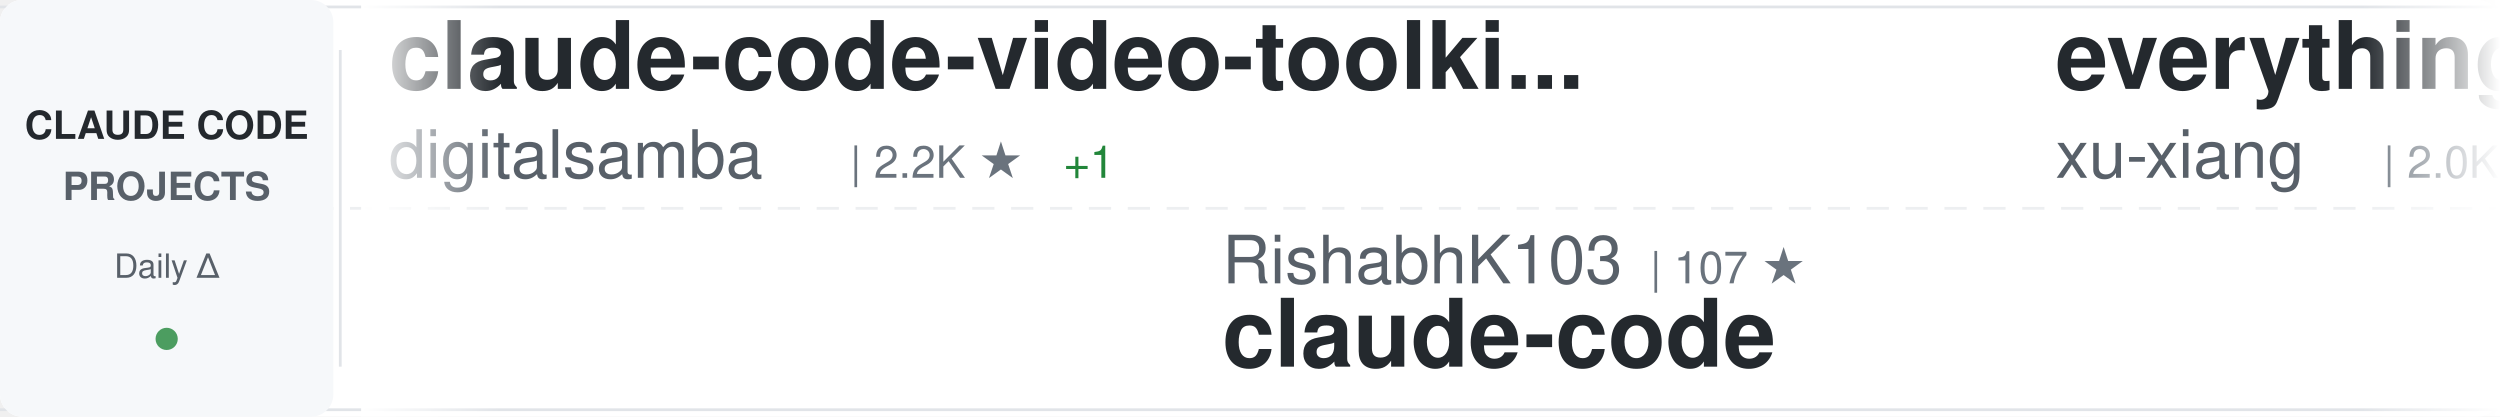
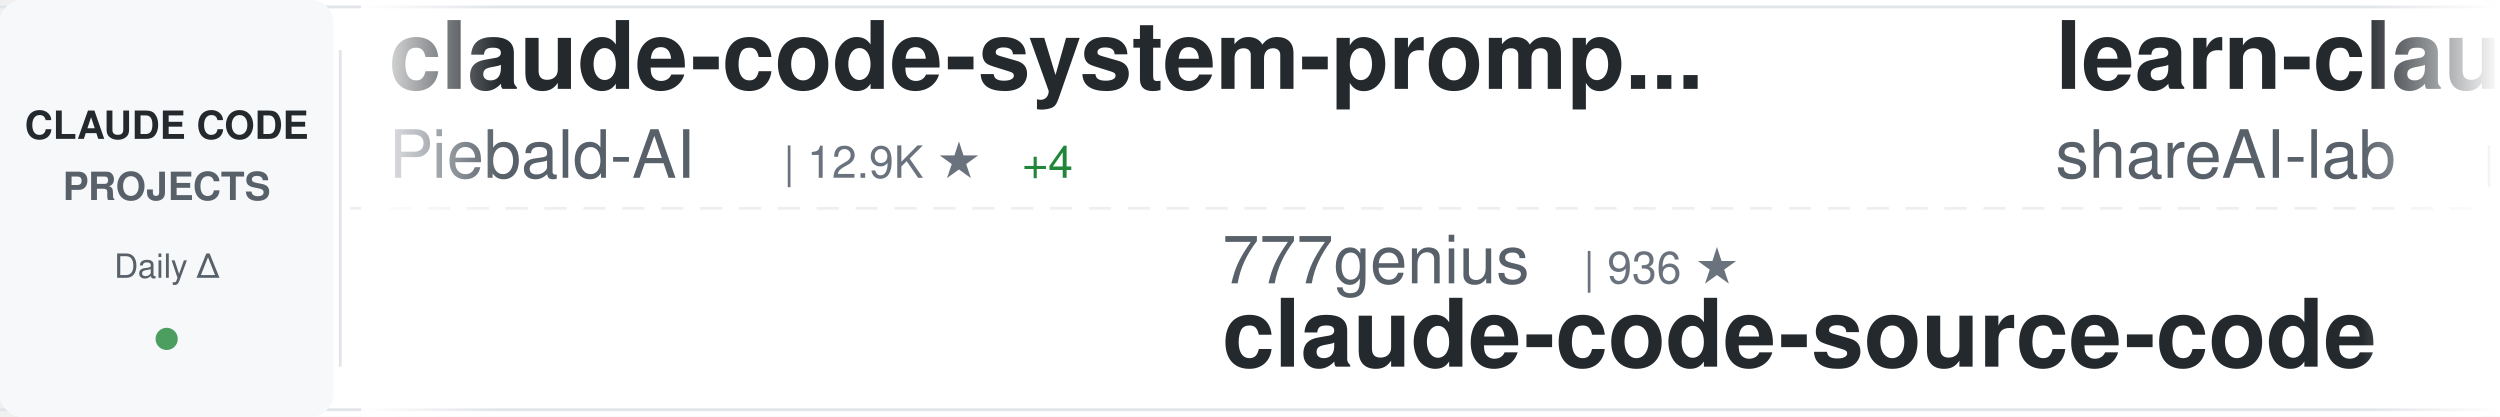
<svg xmlns="http://www.w3.org/2000/svg" width="900" height="150">
  <defs>
    <linearGradient id="awesomeLeftFade" x1="0%" y1="0%" x2="100%" y2="0%">
      <stop offset="0%" style="stop-color:#ffffff;stop-opacity:1" />
      <stop offset="100%" style="stop-color:#ffffff;stop-opacity:0" />
    </linearGradient>
    <linearGradient id="awesomeRightFade" x1="0%" y1="0%" x2="100%" y2="0%">
      <stop offset="0%" style="stop-color:#ffffff;stop-opacity:0" />
      <stop offset="100%" style="stop-color:#ffffff;stop-opacity:1" />
    </linearGradient>
  </defs>
  <rect width="900" height="150" fill="#ffffff" rx="8" />
  <rect x="0" y="2" width="900" height="1" fill="#e1e4e8" />
  <rect x="0" y="147" width="900" height="1" fill="#e1e4e8" />
  <line x1="0" y1="75" x2="900" y2="75" stroke="#e1e4e8" stroke-width="1" stroke-dasharray="8 6" opacity="0.6" />
  <rect x="0" y="0" width="120" height="150" fill="#f6f8fa" rx="8" />
  <text x="60" y="50" font-family="-apple-system, BlinkMacSystemFont, 'Segoe UI', Helvetica, Arial, sans-serif" font-size="14" font-weight="600" fill="#24292e" text-anchor="middle">CLAUDE CODE</text>
  <text x="60" y="72" font-family="-apple-system, BlinkMacSystemFont, 'Segoe UI', Helvetica, Arial, sans-serif" font-size="14" font-weight="600" fill="#586069" text-anchor="middle">PROJECTS</text>
  <text x="60" y="100" font-family="-apple-system, BlinkMacSystemFont, 'Segoe UI', Helvetica, Arial, sans-serif" font-size="12" font-weight="500" fill="#586069" text-anchor="middle">Daily Δ</text>
  <circle cx="60" cy="122" r="4" fill="#22863a" opacity="0.8" />
  <rect x="122" y="18" width="1" height="114" fill="#e1e4e8" />
  <clipPath id="awesomeTickerClip">
    <rect x="130" y="0" width="770" height="150" />
  </clipPath>
  <g clip-path="url(#awesomeTickerClip)">
    <g id="awesomeTickerItems">
      <animateTransform attributeName="transform" attributeType="XML" type="translate" from="0 0" to="-3000 0" dur="54s" repeatCount="indefinite" />
      <g transform="translate(0, 0)">
-         <text x="140" y="32" font-family="-apple-system, BlinkMacSystemFont, 'Segoe UI', Helvetica, Arial, sans-serif" font-size="34" font-weight="600" fill="#24292e">claude-code-video-toolki...</text>
-         <text x="140" y="64" font-family="-apple-system, BlinkMacSystemFont, 'Segoe UI', Helvetica, Arial, sans-serif" font-size="24" font-weight="400" fill="#586069">digitalsamba</text>
-         <text x="306" y="64" font-family="-apple-system, BlinkMacSystemFont, 'Segoe UI', Helvetica, Arial, sans-serif" font-size="16" font-weight="500" fill="#6a737d">| 2.2K ★</text>
-         <text x="383" y="64" font-family="-apple-system, BlinkMacSystemFont, 'Segoe UI', Helvetica, Arial, sans-serif" font-size="16" font-weight="500" fill="#22863a"> +1</text>
+         <text x="140" y="32" font-family="-apple-system, BlinkMacSystemFont, 'Segoe UI', Helvetica, Arial, sans-serif" font-size="34" font-weight="600" fill="#24292e">claude-code-system-promp...</text>
+         <text x="140" y="64" font-family="-apple-system, BlinkMacSystemFont, 'Segoe UI', Helvetica, Arial, sans-serif" font-size="24" font-weight="400" fill="#586069">Piebald-AI</text>
+         <text x="282" y="64" font-family="-apple-system, BlinkMacSystemFont, 'Segoe UI', Helvetica, Arial, sans-serif" font-size="16" font-weight="500" fill="#6a737d">| 12.9K ★</text>
+         <text x="368" y="64" font-family="-apple-system, BlinkMacSystemFont, 'Segoe UI', Helvetica, Arial, sans-serif" font-size="16" font-weight="500" fill="#22863a"> +4</text>
      </g>
      <g transform="translate(300, 0)">
+         <text x="140" y="102" font-family="-apple-system, BlinkMacSystemFont, 'Segoe UI', Helvetica, Arial, sans-serif" font-size="24" font-weight="400" fill="#586069">777genius</text>
+         <text x="270" y="102" font-family="-apple-system, BlinkMacSystemFont, 'Segoe UI', Helvetica, Arial, sans-serif" font-size="16" font-weight="500" fill="#6a737d">| 936 ★</text>
+         <text x="140" y="132" font-family="-apple-system, BlinkMacSystemFont, 'Segoe UI', Helvetica, Arial, sans-serif" font-size="34" font-weight="600" fill="#24292e">claude-code-source-code</text>
+       </g>
+       <g transform="translate(600, 0)">
+         <text x="140" y="32" font-family="-apple-system, BlinkMacSystemFont, 'Segoe UI', Helvetica, Arial, sans-serif" font-size="34" font-weight="600" fill="#24292e">learn-claude-code</text>
+         <text x="140" y="64" font-family="-apple-system, BlinkMacSystemFont, 'Segoe UI', Helvetica, Arial, sans-serif" font-size="24" font-weight="400" fill="#586069">shareAI-lab</text>
+         <text x="294" y="64" font-family="-apple-system, BlinkMacSystemFont, 'Segoe UI', Helvetica, Arial, sans-serif" font-size="16" font-weight="500" fill="#6a737d">| 78.5K ★</text>
+         <text x="380" y="64" font-family="-apple-system, BlinkMacSystemFont, 'Segoe UI', Helvetica, Arial, sans-serif" font-size="16" font-weight="500" fill="#22863a"> +13</text>
+       </g>
+       <g transform="translate(900, 0)">
        <text x="140" y="102" font-family="-apple-system, BlinkMacSystemFont, 'Segoe UI', Helvetica, Arial, sans-serif" font-size="24" font-weight="400" fill="#586069">RishabhK103</text>
        <text x="294" y="102" font-family="-apple-system, BlinkMacSystemFont, 'Segoe UI', Helvetica, Arial, sans-serif" font-size="16" font-weight="500" fill="#6a737d">| 107 ★</text>
        <text x="140" y="132" font-family="-apple-system, BlinkMacSystemFont, 'Segoe UI', Helvetica, Arial, sans-serif" font-size="34" font-weight="600" fill="#24292e">claude-code</text>
      </g>
-       <g transform="translate(600, 0)">
-         <text x="140" y="32" font-family="-apple-system, BlinkMacSystemFont, 'Segoe UI', Helvetica, Arial, sans-serif" font-size="34" font-weight="600" fill="#24292e">everything-claude-code-z...</text>
-         <text x="140" y="64" font-family="-apple-system, BlinkMacSystemFont, 'Segoe UI', Helvetica, Arial, sans-serif" font-size="24" font-weight="400" fill="#586069">xu-xiang</text>
-         <text x="258" y="64" font-family="-apple-system, BlinkMacSystemFont, 'Segoe UI', Helvetica, Arial, sans-serif" font-size="16" font-weight="500" fill="#6a737d">| 2.0K ★</text>
-       </g>
-       <g transform="translate(900, 0)">
-         <text x="140" y="102" font-family="-apple-system, BlinkMacSystemFont, 'Segoe UI', Helvetica, Arial, sans-serif" font-size="24" font-weight="400" fill="#586069">ChinaSiro</text>
-         <text x="270" y="102" font-family="-apple-system, BlinkMacSystemFont, 'Segoe UI', Helvetica, Arial, sans-serif" font-size="16" font-weight="500" fill="#6a737d">| 9.7K ★</text>
-         <text x="347" y="102" font-family="-apple-system, BlinkMacSystemFont, 'Segoe UI', Helvetica, Arial, sans-serif" font-size="16" font-weight="500" fill="#22863a"> +1</text>
-         <text x="140" y="132" font-family="-apple-system, BlinkMacSystemFont, 'Segoe UI', Helvetica, Arial, sans-serif" font-size="34" font-weight="600" fill="#24292e">claude-code-sourcemap</text>
-       </g>
      <g transform="translate(1200, 0)">
-         <text x="140" y="32" font-family="-apple-system, BlinkMacSystemFont, 'Segoe UI', Helvetica, Arial, sans-serif" font-size="34" font-weight="600" fill="#24292e">Dive-into-Claude-Code</text>
-         <text x="140" y="64" font-family="-apple-system, BlinkMacSystemFont, 'Segoe UI', Helvetica, Arial, sans-serif" font-size="24" font-weight="400" fill="#586069">VILA-Lab</text>
-         <text x="258" y="64" font-family="-apple-system, BlinkMacSystemFont, 'Segoe UI', Helvetica, Arial, sans-serif" font-size="16" font-weight="500" fill="#6a737d">| 2.2K ★</text>
+         <text x="140" y="32" font-family="-apple-system, BlinkMacSystemFont, 'Segoe UI', Helvetica, Arial, sans-serif" font-size="34" font-weight="600" fill="#24292e">claude-code-rust</text>
+         <text x="140" y="64" font-family="-apple-system, BlinkMacSystemFont, 'Segoe UI', Helvetica, Arial, sans-serif" font-size="24" font-weight="400" fill="#586069">lorryjovens-hub</text>
+         <text x="342" y="64" font-family="-apple-system, BlinkMacSystemFont, 'Segoe UI', Helvetica, Arial, sans-serif" font-size="16" font-weight="500" fill="#6a737d">| 1.7K ★</text>
      </g>
      <g transform="translate(1500, 0)">
-         <text x="140" y="102" font-family="-apple-system, BlinkMacSystemFont, 'Segoe UI', Helvetica, Arial, sans-serif" font-size="24" font-weight="400" fill="#586069">anthropics</text>
-         <text x="282" y="102" font-family="-apple-system, BlinkMacSystemFont, 'Segoe UI', Helvetica, Arial, sans-serif" font-size="16" font-weight="500" fill="#6a737d">| 1.0K ★</text>
-         <text x="140" y="132" font-family="-apple-system, BlinkMacSystemFont, 'Segoe UI', Helvetica, Arial, sans-serif" font-size="34" font-weight="600" fill="#24292e">claude-code-base-action</text>
+         <text x="140" y="102" font-family="-apple-system, BlinkMacSystemFont, 'Segoe UI', Helvetica, Arial, sans-serif" font-size="24" font-weight="400" fill="#586069">beilingcc</text>
+         <text x="270" y="102" font-family="-apple-system, BlinkMacSystemFont, 'Segoe UI', Helvetica, Arial, sans-serif" font-size="16" font-weight="500" fill="#6a737d">| 98 ★</text>
+         <text x="140" y="132" font-family="-apple-system, BlinkMacSystemFont, 'Segoe UI', Helvetica, Arial, sans-serif" font-size="34" font-weight="600" fill="#24292e">claude-code</text>
      </g>
      <g transform="translate(1800, 0)">
-         <text x="140" y="32" font-family="-apple-system, BlinkMacSystemFont, 'Segoe UI', Helvetica, Arial, sans-serif" font-size="34" font-weight="600" fill="#24292e">ClaudeCode</text>
-         <text x="140" y="64" font-family="-apple-system, BlinkMacSystemFont, 'Segoe UI', Helvetica, Arial, sans-serif" font-size="24" font-weight="400" fill="#586069">guanshan</text>
-         <text x="258" y="64" font-family="-apple-system, BlinkMacSystemFont, 'Segoe UI', Helvetica, Arial, sans-serif" font-size="16" font-weight="500" fill="#6a737d">| 60 ★</text>
+         <text x="140" y="32" font-family="-apple-system, BlinkMacSystemFont, 'Segoe UI', Helvetica, Arial, sans-serif" font-size="34" font-weight="600" fill="#24292e">claude-code-source-code-...</text>
+         <text x="140" y="64" font-family="-apple-system, BlinkMacSystemFont, 'Segoe UI', Helvetica, Arial, sans-serif" font-size="24" font-weight="400" fill="#586069">ghuntley</text>
+         <text x="258" y="64" font-family="-apple-system, BlinkMacSystemFont, 'Segoe UI', Helvetica, Arial, sans-serif" font-size="16" font-weight="500" fill="#6a737d">| 991 ★</text>
+         <text x="326" y="64" font-family="-apple-system, BlinkMacSystemFont, 'Segoe UI', Helvetica, Arial, sans-serif" font-size="16" font-weight="500" fill="#22863a"> +991</text>
      </g>
      <g transform="translate(2100, 0)">
-         <text x="140" y="102" font-family="-apple-system, BlinkMacSystemFont, 'Segoe UI', Helvetica, Arial, sans-serif" font-size="24" font-weight="400" fill="#586069">shanraisshan</text>
-         <text x="306" y="102" font-family="-apple-system, BlinkMacSystemFont, 'Segoe UI', Helvetica, Arial, sans-serif" font-size="16" font-weight="500" fill="#6a737d">| 67.5K ★</text>
-         <text x="392" y="102" font-family="-apple-system, BlinkMacSystemFont, 'Segoe UI', Helvetica, Arial, sans-serif" font-size="16" font-weight="500" fill="#22863a"> +19</text>
-         <text x="140" y="132" font-family="-apple-system, BlinkMacSystemFont, 'Segoe UI', Helvetica, Arial, sans-serif" font-size="34" font-weight="600" fill="#24292e">claude-code-best-practic...</text>
+         <text x="140" y="102" font-family="-apple-system, BlinkMacSystemFont, 'Segoe UI', Helvetica, Arial, sans-serif" font-size="24" font-weight="400" fill="#586069">luyao618</text>
+         <text x="258" y="102" font-family="-apple-system, BlinkMacSystemFont, 'Segoe UI', Helvetica, Arial, sans-serif" font-size="16" font-weight="500" fill="#6a737d">| 1.7K ★</text>
+         <text x="140" y="132" font-family="-apple-system, BlinkMacSystemFont, 'Segoe UI', Helvetica, Arial, sans-serif" font-size="34" font-weight="600" fill="#24292e">Claude-Code-Source-Study</text>
      </g>
      <g transform="translate(2400, 0)">
-         <text x="140" y="32" font-family="-apple-system, BlinkMacSystemFont, 'Segoe UI', Helvetica, Arial, sans-serif" font-size="34" font-weight="600" fill="#24292e">Claude-Code-Source-Study</text>
-         <text x="140" y="64" font-family="-apple-system, BlinkMacSystemFont, 'Segoe UI', Helvetica, Arial, sans-serif" font-size="24" font-weight="400" fill="#586069">luyao618</text>
-         <text x="258" y="64" font-family="-apple-system, BlinkMacSystemFont, 'Segoe UI', Helvetica, Arial, sans-serif" font-size="16" font-weight="500" fill="#6a737d">| 1.7K ★</text>
+         <text x="140" y="32" font-family="-apple-system, BlinkMacSystemFont, 'Segoe UI', Helvetica, Arial, sans-serif" font-size="34" font-weight="600" fill="#24292e">claude-code</text>
+         <text x="140" y="64" font-family="-apple-system, BlinkMacSystemFont, 'Segoe UI', Helvetica, Arial, sans-serif" font-size="24" font-weight="400" fill="#586069">ochamber</text>
+         <text x="258" y="64" font-family="-apple-system, BlinkMacSystemFont, 'Segoe UI', Helvetica, Arial, sans-serif" font-size="16" font-weight="500" fill="#6a737d">| 5 ★</text>
      </g>
      <g transform="translate(2700, 0)">
-         <text x="140" y="102" font-family="-apple-system, BlinkMacSystemFont, 'Segoe UI', Helvetica, Arial, sans-serif" font-size="24" font-weight="400" fill="#586069">Chachamaru127</text>
-         <text x="318" y="102" font-family="-apple-system, BlinkMacSystemFont, 'Segoe UI', Helvetica, Arial, sans-serif" font-size="16" font-weight="500" fill="#6a737d">| 3.2K ★</text>
-         <text x="140" y="132" font-family="-apple-system, BlinkMacSystemFont, 'Segoe UI', Helvetica, Arial, sans-serif" font-size="34" font-weight="600" fill="#24292e">claude-code-harness</text>
+         <text x="140" y="102" font-family="-apple-system, BlinkMacSystemFont, 'Segoe UI', Helvetica, Arial, sans-serif" font-size="24" font-weight="400" fill="#586069">isboyjc</text>
+         <text x="246" y="102" font-family="-apple-system, BlinkMacSystemFont, 'Segoe UI', Helvetica, Arial, sans-serif" font-size="16" font-weight="500" fill="#6a737d">| 161 ★</text>
+         <text x="140" y="132" font-family="-apple-system, BlinkMacSystemFont, 'Segoe UI', Helvetica, Arial, sans-serif" font-size="34" font-weight="600" fill="#24292e">claude-code</text>
      </g>
      <g transform="translate(3000, 0)">
-         <text x="140" y="32" font-family="-apple-system, BlinkMacSystemFont, 'Segoe UI', Helvetica, Arial, sans-serif" font-size="34" font-weight="600" fill="#24292e">claude-code-video-toolki...</text>
-         <text x="140" y="64" font-family="-apple-system, BlinkMacSystemFont, 'Segoe UI', Helvetica, Arial, sans-serif" font-size="24" font-weight="400" fill="#586069">digitalsamba</text>
-         <text x="306" y="64" font-family="-apple-system, BlinkMacSystemFont, 'Segoe UI', Helvetica, Arial, sans-serif" font-size="16" font-weight="500" fill="#6a737d">| 2.2K ★</text>
-         <text x="383" y="64" font-family="-apple-system, BlinkMacSystemFont, 'Segoe UI', Helvetica, Arial, sans-serif" font-size="16" font-weight="500" fill="#22863a"> +1</text>
+         <text x="140" y="32" font-family="-apple-system, BlinkMacSystemFont, 'Segoe UI', Helvetica, Arial, sans-serif" font-size="34" font-weight="600" fill="#24292e">claude-code-system-promp...</text>
+         <text x="140" y="64" font-family="-apple-system, BlinkMacSystemFont, 'Segoe UI', Helvetica, Arial, sans-serif" font-size="24" font-weight="400" fill="#586069">Piebald-AI</text>
+         <text x="282" y="64" font-family="-apple-system, BlinkMacSystemFont, 'Segoe UI', Helvetica, Arial, sans-serif" font-size="16" font-weight="500" fill="#6a737d">| 12.9K ★</text>
+         <text x="368" y="64" font-family="-apple-system, BlinkMacSystemFont, 'Segoe UI', Helvetica, Arial, sans-serif" font-size="16" font-weight="500" fill="#22863a"> +4</text>
      </g>
      <g transform="translate(3300, 0)">
+         <text x="140" y="102" font-family="-apple-system, BlinkMacSystemFont, 'Segoe UI', Helvetica, Arial, sans-serif" font-size="24" font-weight="400" fill="#586069">777genius</text>
+         <text x="270" y="102" font-family="-apple-system, BlinkMacSystemFont, 'Segoe UI', Helvetica, Arial, sans-serif" font-size="16" font-weight="500" fill="#6a737d">| 936 ★</text>
+         <text x="140" y="132" font-family="-apple-system, BlinkMacSystemFont, 'Segoe UI', Helvetica, Arial, sans-serif" font-size="34" font-weight="600" fill="#24292e">claude-code-source-code</text>
+       </g>
+       <g transform="translate(3600, 0)">
+         <text x="140" y="32" font-family="-apple-system, BlinkMacSystemFont, 'Segoe UI', Helvetica, Arial, sans-serif" font-size="34" font-weight="600" fill="#24292e">learn-claude-code</text>
+         <text x="140" y="64" font-family="-apple-system, BlinkMacSystemFont, 'Segoe UI', Helvetica, Arial, sans-serif" font-size="24" font-weight="400" fill="#586069">shareAI-lab</text>
+         <text x="294" y="64" font-family="-apple-system, BlinkMacSystemFont, 'Segoe UI', Helvetica, Arial, sans-serif" font-size="16" font-weight="500" fill="#6a737d">| 78.5K ★</text>
+         <text x="380" y="64" font-family="-apple-system, BlinkMacSystemFont, 'Segoe UI', Helvetica, Arial, sans-serif" font-size="16" font-weight="500" fill="#22863a"> +13</text>
+       </g>
+       <g transform="translate(3900, 0)">
        <text x="140" y="102" font-family="-apple-system, BlinkMacSystemFont, 'Segoe UI', Helvetica, Arial, sans-serif" font-size="24" font-weight="400" fill="#586069">RishabhK103</text>
        <text x="294" y="102" font-family="-apple-system, BlinkMacSystemFont, 'Segoe UI', Helvetica, Arial, sans-serif" font-size="16" font-weight="500" fill="#6a737d">| 107 ★</text>
        <text x="140" y="132" font-family="-apple-system, BlinkMacSystemFont, 'Segoe UI', Helvetica, Arial, sans-serif" font-size="34" font-weight="600" fill="#24292e">claude-code</text>
-       </g>
-       <g transform="translate(3600, 0)">
-         <text x="140" y="32" font-family="-apple-system, BlinkMacSystemFont, 'Segoe UI', Helvetica, Arial, sans-serif" font-size="34" font-weight="600" fill="#24292e">everything-claude-code-z...</text>
-         <text x="140" y="64" font-family="-apple-system, BlinkMacSystemFont, 'Segoe UI', Helvetica, Arial, sans-serif" font-size="24" font-weight="400" fill="#586069">xu-xiang</text>
-         <text x="258" y="64" font-family="-apple-system, BlinkMacSystemFont, 'Segoe UI', Helvetica, Arial, sans-serif" font-size="16" font-weight="500" fill="#6a737d">| 2.0K ★</text>
-       </g>
-       <g transform="translate(3900, 0)">
-         <text x="140" y="102" font-family="-apple-system, BlinkMacSystemFont, 'Segoe UI', Helvetica, Arial, sans-serif" font-size="24" font-weight="400" fill="#586069">ChinaSiro</text>
-         <text x="270" y="102" font-family="-apple-system, BlinkMacSystemFont, 'Segoe UI', Helvetica, Arial, sans-serif" font-size="16" font-weight="500" fill="#6a737d">| 9.7K ★</text>
-         <text x="347" y="102" font-family="-apple-system, BlinkMacSystemFont, 'Segoe UI', Helvetica, Arial, sans-serif" font-size="16" font-weight="500" fill="#22863a"> +1</text>
-         <text x="140" y="132" font-family="-apple-system, BlinkMacSystemFont, 'Segoe UI', Helvetica, Arial, sans-serif" font-size="34" font-weight="600" fill="#24292e">claude-code-sourcemap</text>
      </g>
    </g>
  </g>
  <rect x="130" y="0" width="50" height="150" fill="url(#awesomeLeftFade)" />
  <rect x="850" y="0" width="50" height="150" fill="url(#awesomeRightFade)" />
</svg>
